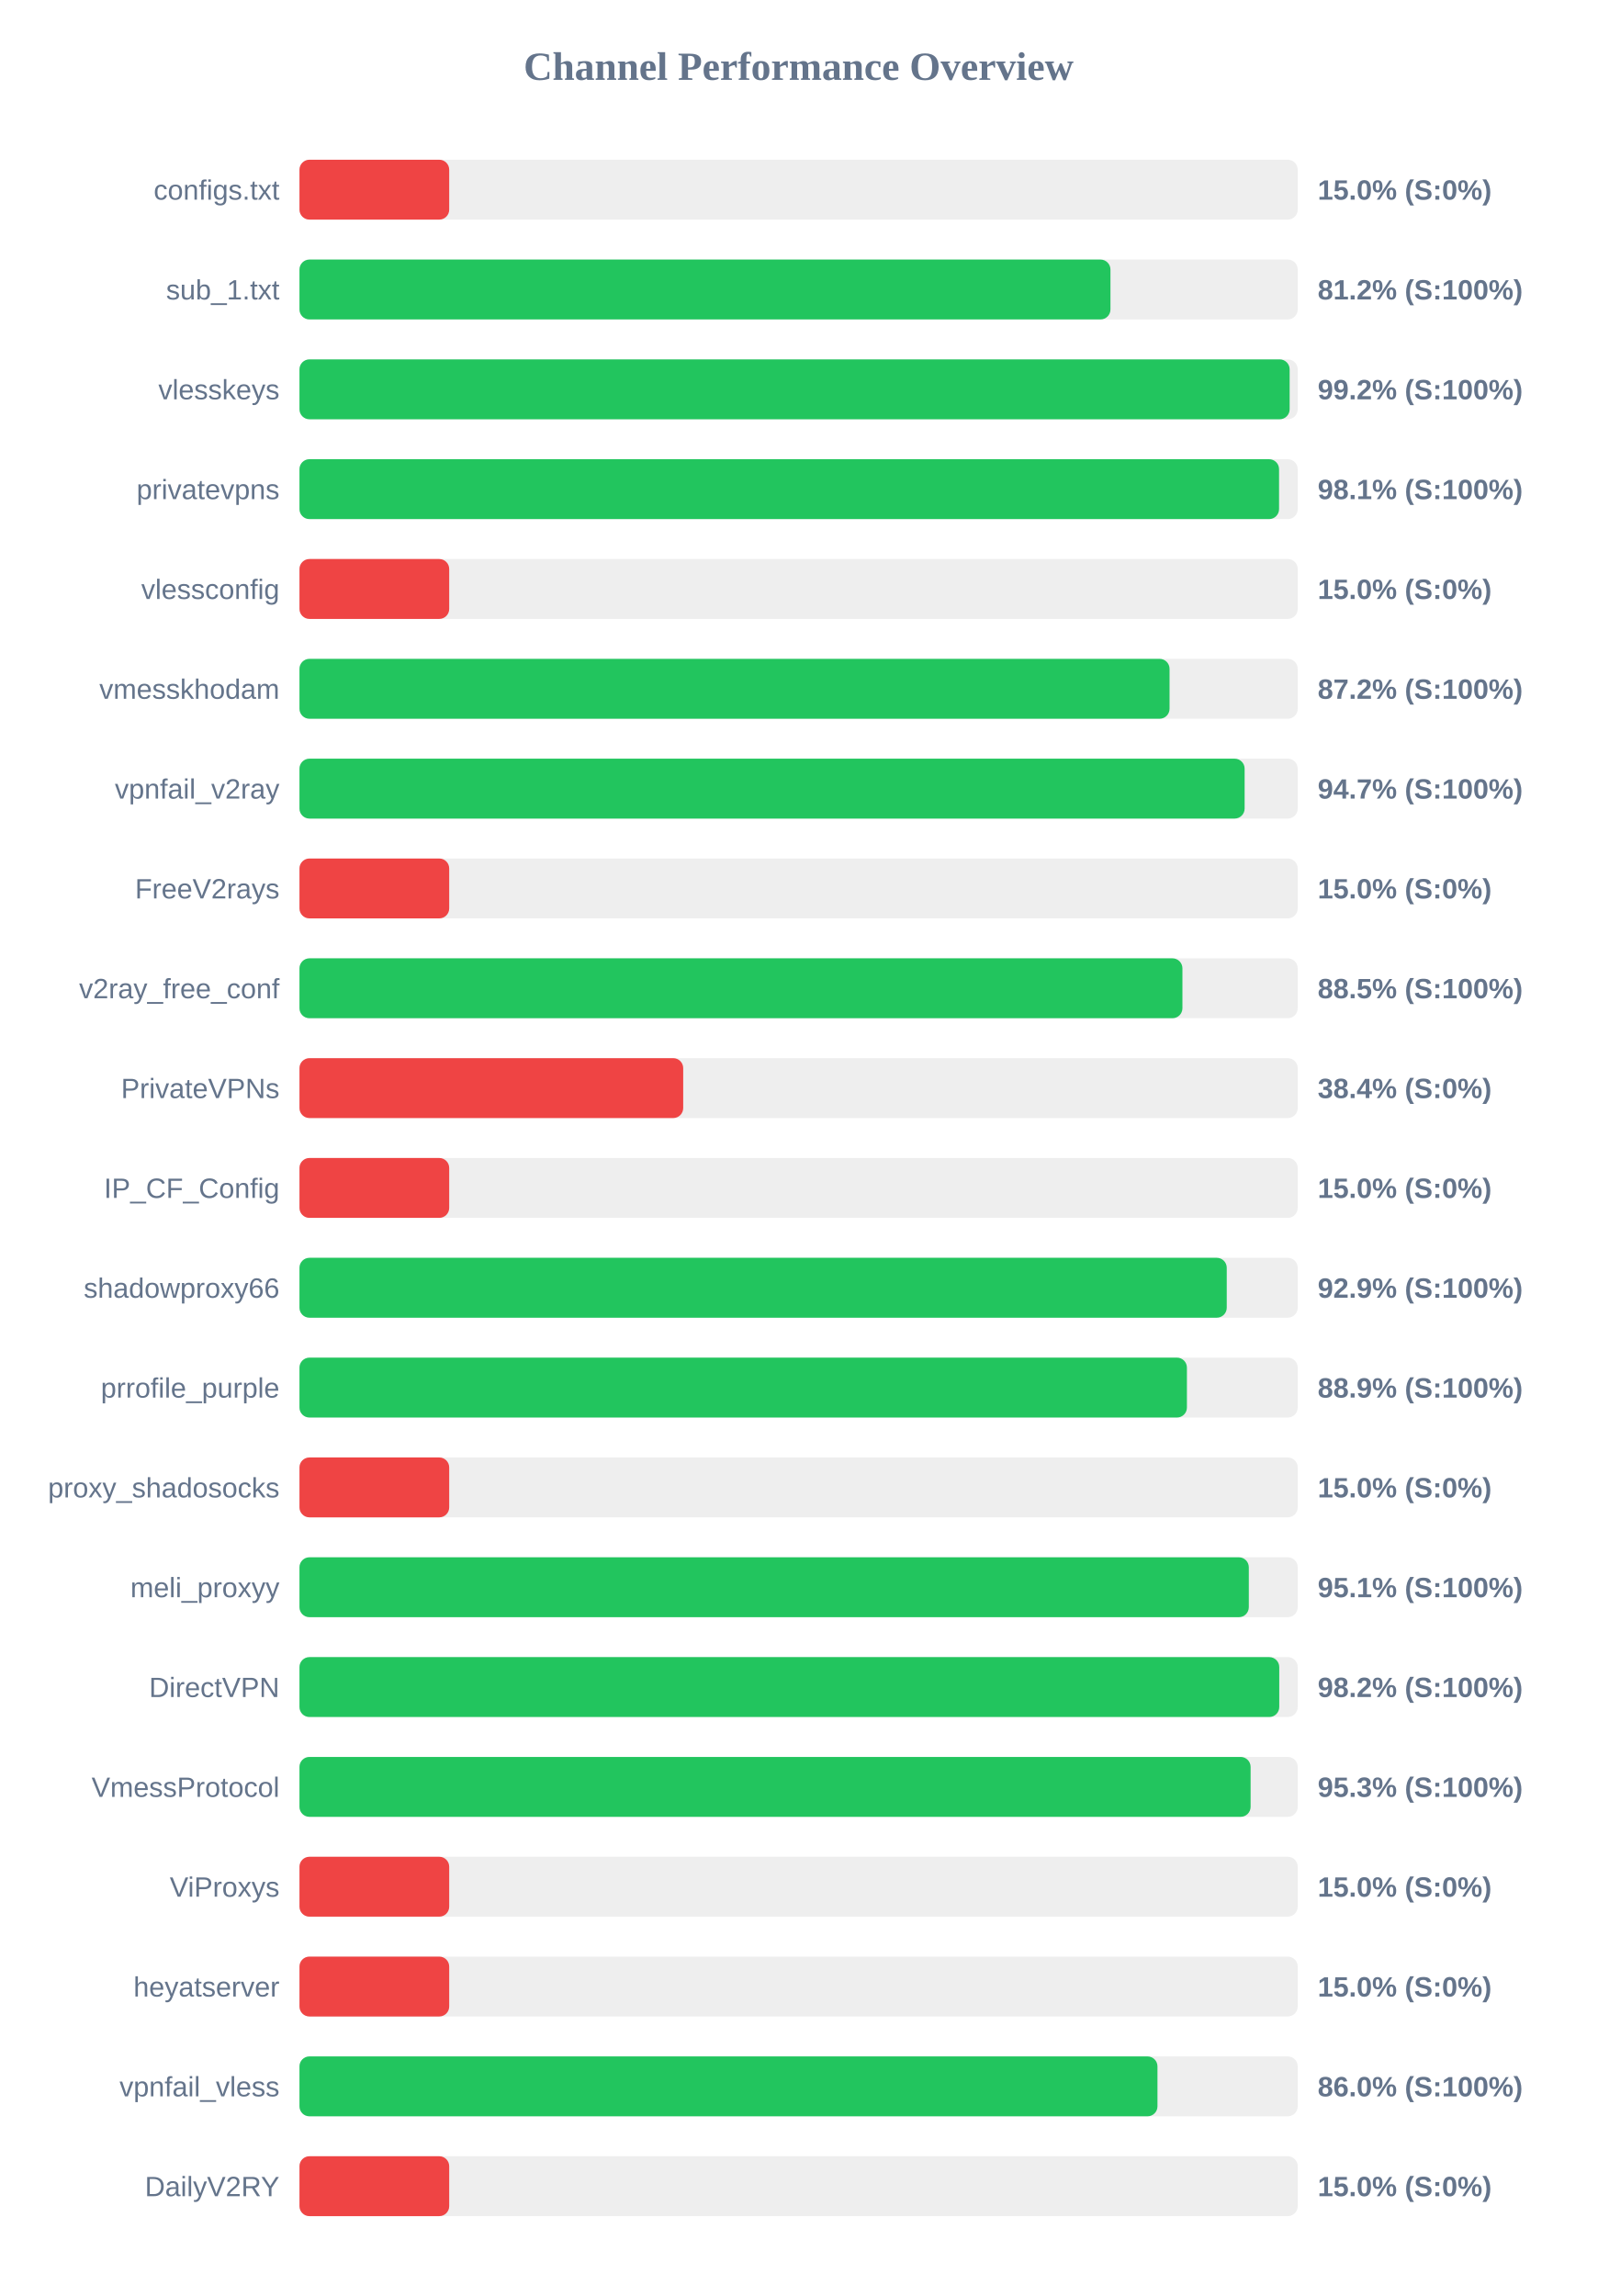
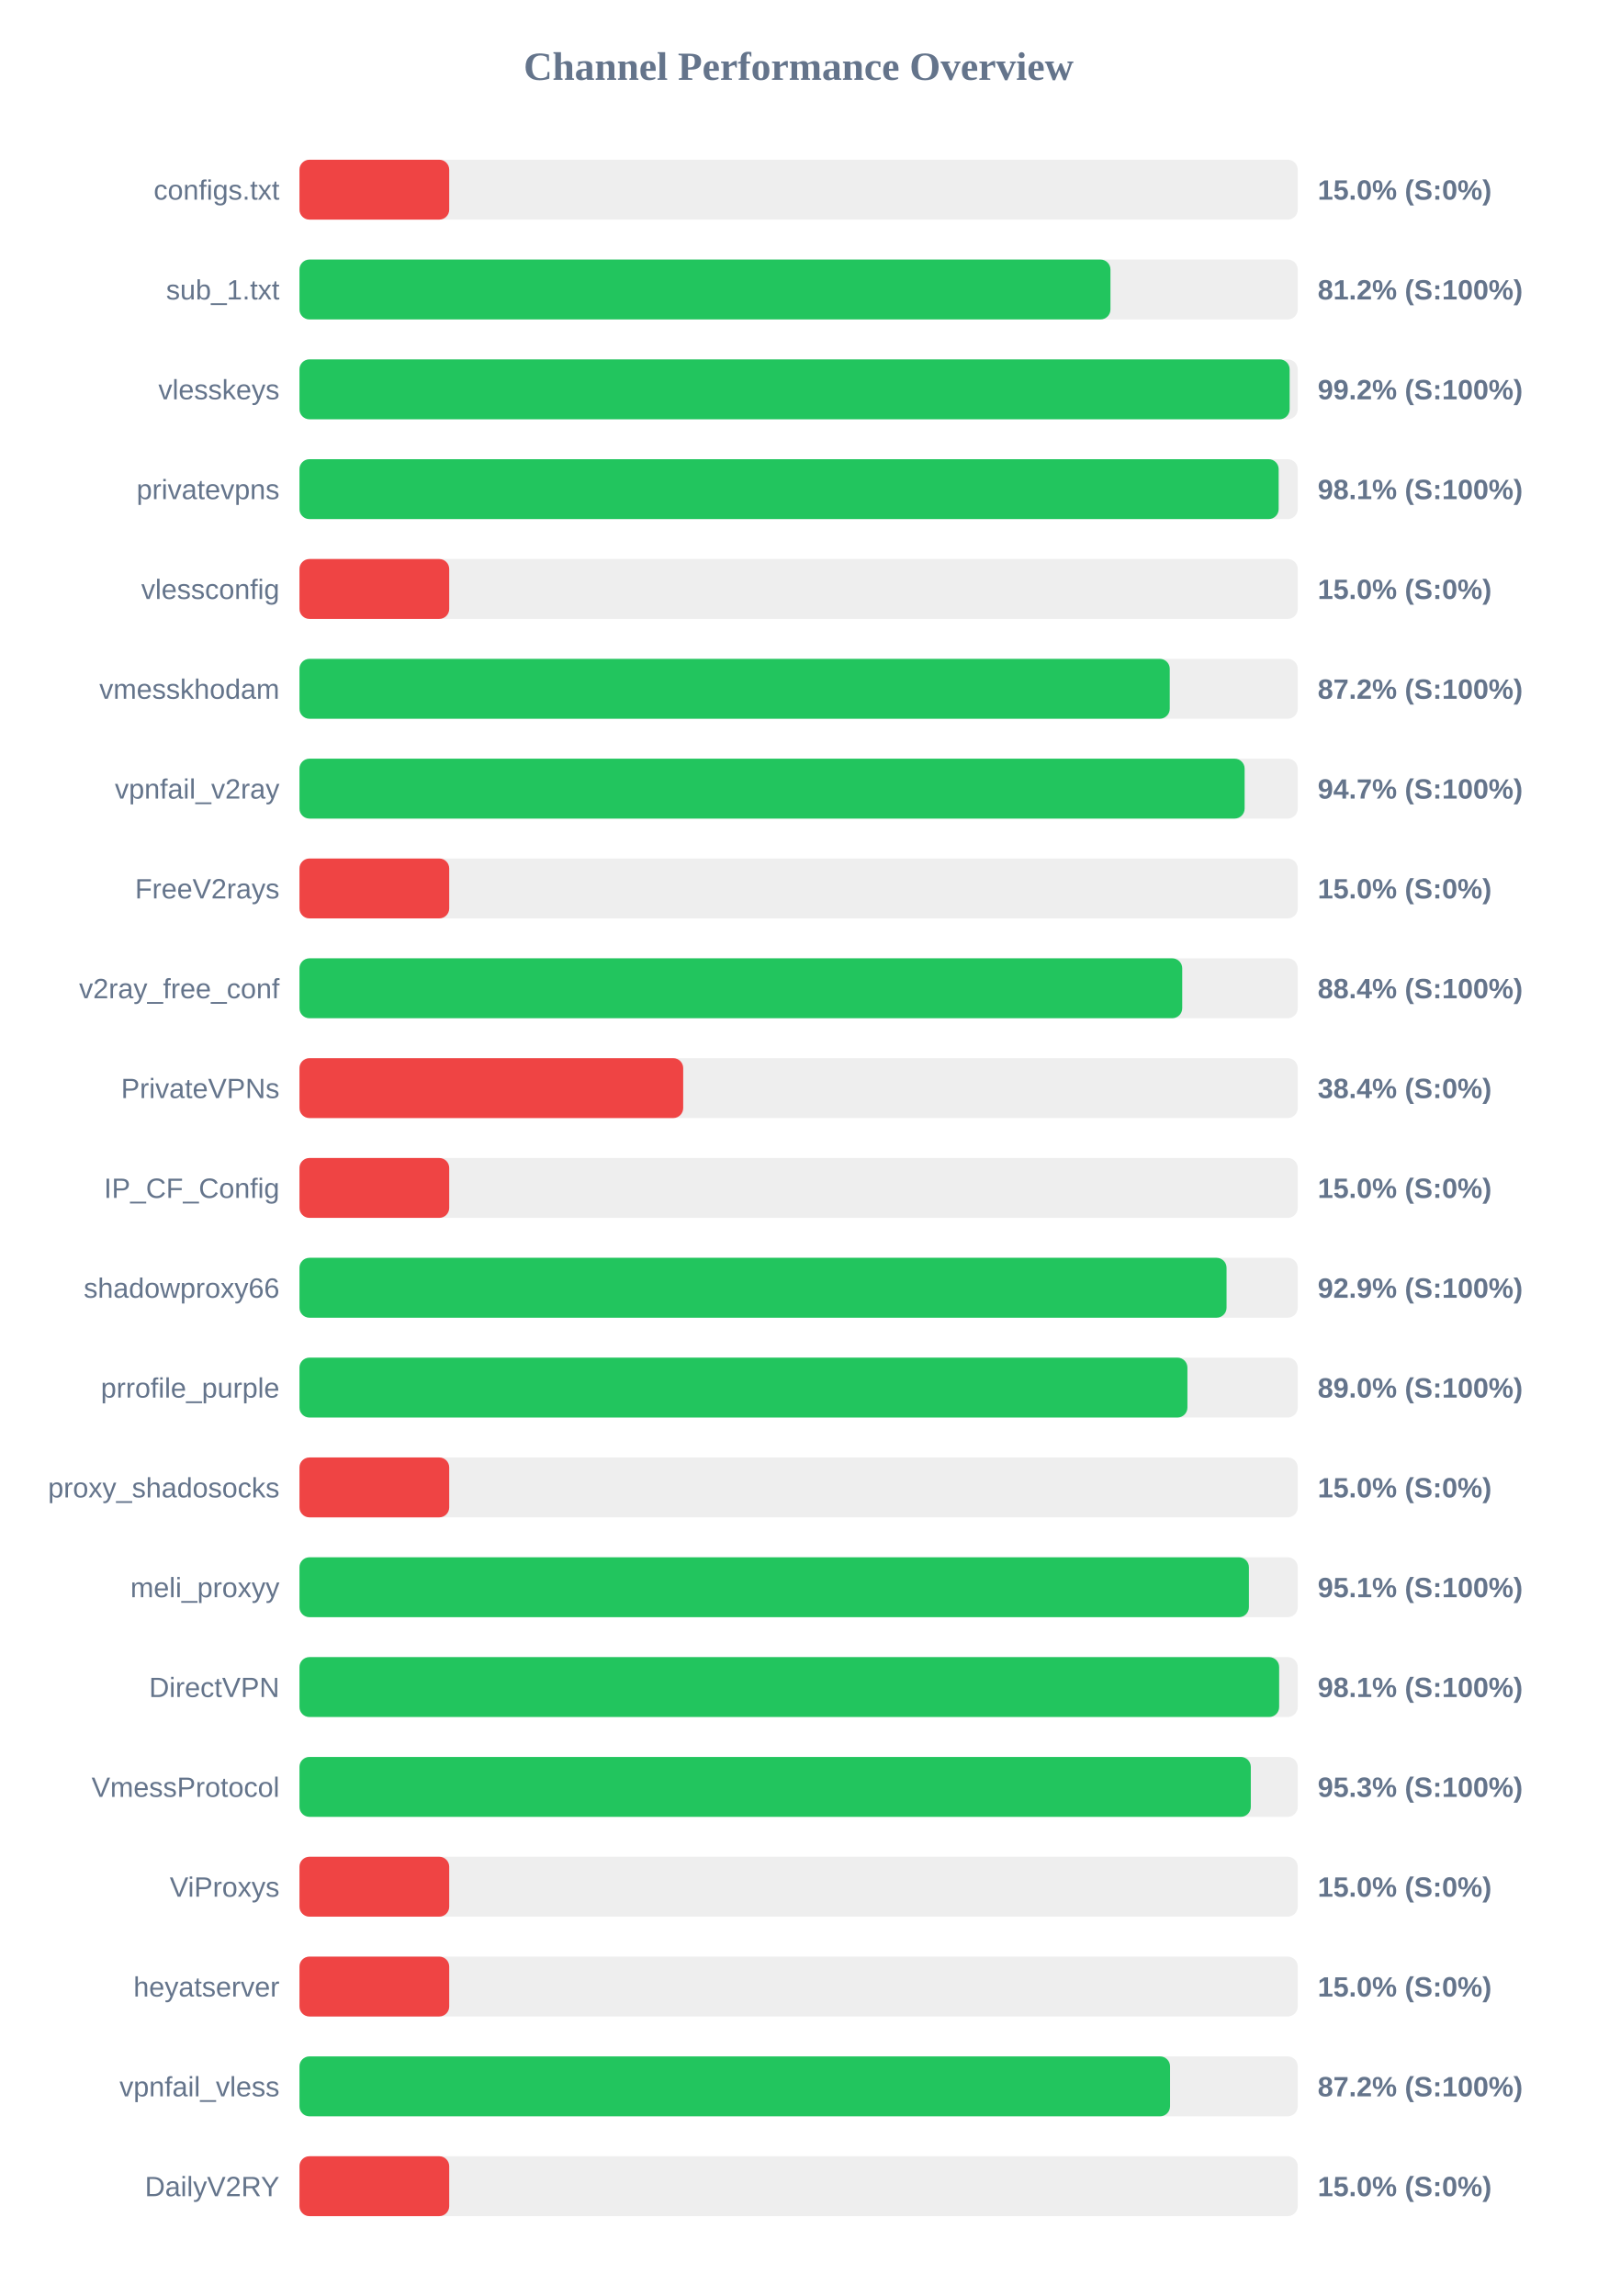
<svg xmlns="http://www.w3.org/2000/svg" width="800" height="1150" version="1.1">
  <style>
        .row { font: 14px Arial; fill: #64748b; }
        .score { font: bold 14px Arial; fill: #64748b; }
    </style>
  <text x="400" y="40" text-anchor="middle" font-size="20px" font-weight="bold" fill="#64748b">Channel Performance Overview</text>
  <rect x="150" y="80" width="500" height="30" fill="#eee" rx="5" />
  <rect x="150" y="80" width="75.0" height="30" fill="#ef4444" rx="5" />
  <text x="140" y="100" text-anchor="end" class="row">configs.txt</text>
  <text x="660" y="100" text-anchor="start" class="score">15.0% (S:0%)</text>
  <rect x="150" y="130" width="500" height="30" fill="#eee" rx="5" />
  <rect x="150" y="130" width="406.2" height="30" fill="#22c55e" rx="5" />
  <text x="140" y="150" text-anchor="end" class="row">sub_1.txt</text>
  <text x="660" y="150" text-anchor="start" class="score">81.2% (S:100%)</text>
  <rect x="150" y="180" width="500" height="30" fill="#eee" rx="5" />
  <rect x="150" y="180" width="495.95" height="30" fill="#22c55e" rx="5" />
  <text x="140" y="200" text-anchor="end" class="row">vlesskeys</text>
  <text x="660" y="200" text-anchor="start" class="score">99.2% (S:100%)</text>
  <rect x="150" y="230" width="500" height="30" fill="#eee" rx="5" />
-   <rect x="150" y="230" width="490.65" height="30" fill="#22c55e" rx="5" />
+   <rect x="150" y="230" width="490.45" height="30" fill="#22c55e" rx="5" />
  <text x="140" y="250" text-anchor="end" class="row">privatevpns</text>
  <text x="660" y="250" text-anchor="start" class="score">98.1% (S:100%)</text>
  <rect x="150" y="280" width="500" height="30" fill="#eee" rx="5" />
  <rect x="150" y="280" width="75.0" height="30" fill="#ef4444" rx="5" />
  <text x="140" y="300" text-anchor="end" class="row">vlessconfig</text>
  <text x="660" y="300" text-anchor="start" class="score">15.0% (S:0%)</text>
  <rect x="150" y="330" width="500" height="30" fill="#eee" rx="5" />
-   <rect x="150" y="330" width="435.8" height="30" fill="#22c55e" rx="5" />
+   <rect x="150" y="330" width="435.9" height="30" fill="#22c55e" rx="5" />
  <text x="140" y="350" text-anchor="end" class="row">vmesskhodam</text>
  <text x="660" y="350" text-anchor="start" class="score">87.2% (S:100%)</text>
  <rect x="150" y="380" width="500" height="30" fill="#eee" rx="5" />
  <rect x="150" y="380" width="473.4" height="30" fill="#22c55e" rx="5" />
  <text x="140" y="400" text-anchor="end" class="row">vpnfail_v2ray</text>
  <text x="660" y="400" text-anchor="start" class="score">94.7% (S:100%)</text>
  <rect x="150" y="430" width="500" height="30" fill="#eee" rx="5" />
  <rect x="150" y="430" width="75.0" height="30" fill="#ef4444" rx="5" />
  <text x="140" y="450" text-anchor="end" class="row">FreeV2rays</text>
  <text x="660" y="450" text-anchor="start" class="score">15.0% (S:0%)</text>
  <rect x="150" y="480" width="500" height="30" fill="#eee" rx="5" />
-   <rect x="150" y="480" width="442.25" height="30" fill="#22c55e" rx="5" />
+   <rect x="150" y="480" width="442.15" height="30" fill="#22c55e" rx="5" />
  <text x="140" y="500" text-anchor="end" class="row">v2ray_free_conf</text>
-   <text x="660" y="500" text-anchor="start" class="score">88.5% (S:100%)</text>
+   <text x="660" y="500" text-anchor="start" class="score">88.4% (S:100%)</text>
  <rect x="150" y="530" width="500" height="30" fill="#eee" rx="5" />
  <rect x="150" y="530" width="192.2" height="30" fill="#ef4444" rx="5" />
  <text x="140" y="550" text-anchor="end" class="row">PrivateVPNs</text>
  <text x="660" y="550" text-anchor="start" class="score">38.4% (S:0%)</text>
  <rect x="150" y="580" width="500" height="30" fill="#eee" rx="5" />
  <rect x="150" y="580" width="75.0" height="30" fill="#ef4444" rx="5" />
  <text x="140" y="600" text-anchor="end" class="row">IP_CF_Config</text>
  <text x="660" y="600" text-anchor="start" class="score">15.0% (S:0%)</text>
  <rect x="150" y="630" width="500" height="30" fill="#eee" rx="5" />
-   <rect x="150" y="630" width="464.45" height="30" fill="#22c55e" rx="5" />
+   <rect x="150" y="630" width="464.35" height="30" fill="#22c55e" rx="5" />
  <text x="140" y="650" text-anchor="end" class="row">shadowproxy66</text>
  <text x="660" y="650" text-anchor="start" class="score">92.9% (S:100%)</text>
  <rect x="150" y="680" width="500" height="30" fill="#eee" rx="5" />
-   <rect x="150" y="680" width="444.5" height="30" fill="#22c55e" rx="5" />
+   <rect x="150" y="680" width="444.75" height="30" fill="#22c55e" rx="5" />
  <text x="140" y="700" text-anchor="end" class="row">prrofile_purple</text>
-   <text x="660" y="700" text-anchor="start" class="score">88.9% (S:100%)</text>
+   <text x="660" y="700" text-anchor="start" class="score">89.0% (S:100%)</text>
  <rect x="150" y="730" width="500" height="30" fill="#eee" rx="5" />
  <rect x="150" y="730" width="75.0" height="30" fill="#ef4444" rx="5" />
  <text x="140" y="750" text-anchor="end" class="row">proxy_shadosocks</text>
  <text x="660" y="750" text-anchor="start" class="score">15.0% (S:0%)</text>
  <rect x="150" y="780" width="500" height="30" fill="#eee" rx="5" />
-   <rect x="150" y="780" width="475.5" height="30" fill="#22c55e" rx="5" />
+   <rect x="150" y="780" width="475.55" height="30" fill="#22c55e" rx="5" />
  <text x="140" y="800" text-anchor="end" class="row">meli_proxyy</text>
  <text x="660" y="800" text-anchor="start" class="score">95.1% (S:100%)</text>
  <rect x="150" y="830" width="500" height="30" fill="#eee" rx="5" />
-   <rect x="150" y="830" width="490.75" height="30" fill="#22c55e" rx="5" />
+   <rect x="150" y="830" width="490.7" height="30" fill="#22c55e" rx="5" />
  <text x="140" y="850" text-anchor="end" class="row">DirectVPN</text>
-   <text x="660" y="850" text-anchor="start" class="score">98.2% (S:100%)</text>
+   <text x="660" y="850" text-anchor="start" class="score">98.1% (S:100%)</text>
  <rect x="150" y="880" width="500" height="30" fill="#eee" rx="5" />
-   <rect x="150" y="880" width="476.4" height="30" fill="#22c55e" rx="5" />
+   <rect x="150" y="880" width="476.5" height="30" fill="#22c55e" rx="5" />
  <text x="140" y="900" text-anchor="end" class="row">VmessProtocol</text>
  <text x="660" y="900" text-anchor="start" class="score">95.3% (S:100%)</text>
  <rect x="150" y="930" width="500" height="30" fill="#eee" rx="5" />
  <rect x="150" y="930" width="75.0" height="30" fill="#ef4444" rx="5" />
  <text x="140" y="950" text-anchor="end" class="row">ViProxys</text>
  <text x="660" y="950" text-anchor="start" class="score">15.0% (S:0%)</text>
  <rect x="150" y="980" width="500" height="30" fill="#eee" rx="5" />
  <rect x="150" y="980" width="75.0" height="30" fill="#ef4444" rx="5" />
  <text x="140" y="1000" text-anchor="end" class="row">heyatserver</text>
  <text x="660" y="1000" text-anchor="start" class="score">15.0% (S:0%)</text>
  <rect x="150" y="1030" width="500" height="30" fill="#eee" rx="5" />
-   <rect x="150" y="1030" width="429.75" height="30" fill="#22c55e" rx="5" />
+   <rect x="150" y="1030" width="436.05" height="30" fill="#22c55e" rx="5" />
  <text x="140" y="1050" text-anchor="end" class="row">vpnfail_vless</text>
-   <text x="660" y="1050" text-anchor="start" class="score">86.0% (S:100%)</text>
+   <text x="660" y="1050" text-anchor="start" class="score">87.2% (S:100%)</text>
  <rect x="150" y="1080" width="500" height="30" fill="#eee" rx="5" />
  <rect x="150" y="1080" width="75.0" height="30" fill="#ef4444" rx="5" />
  <text x="140" y="1100" text-anchor="end" class="row">DailyV2RY</text>
  <text x="660" y="1100" text-anchor="start" class="score">15.0% (S:0%)</text>
</svg>
